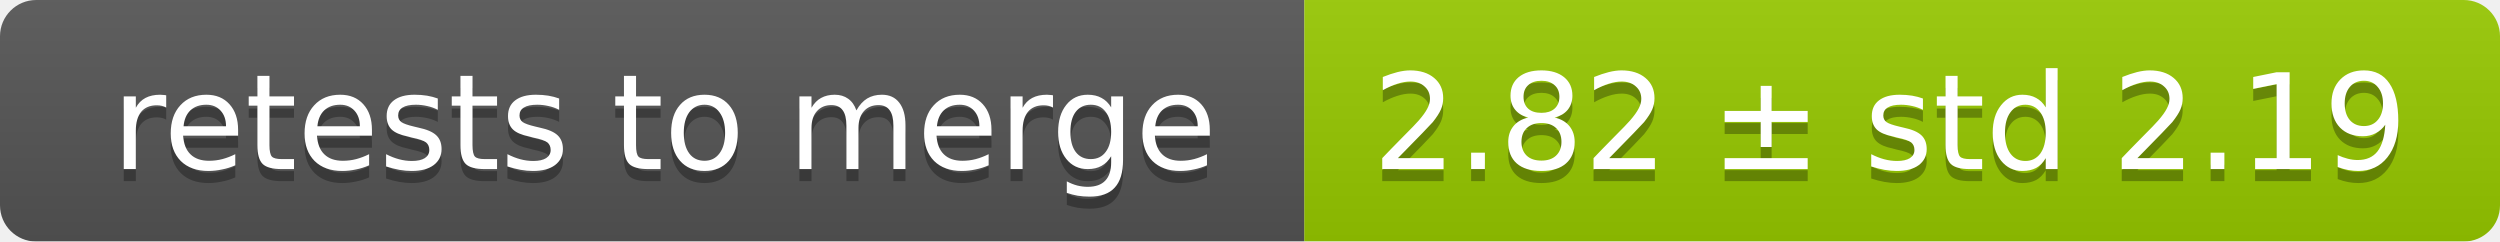
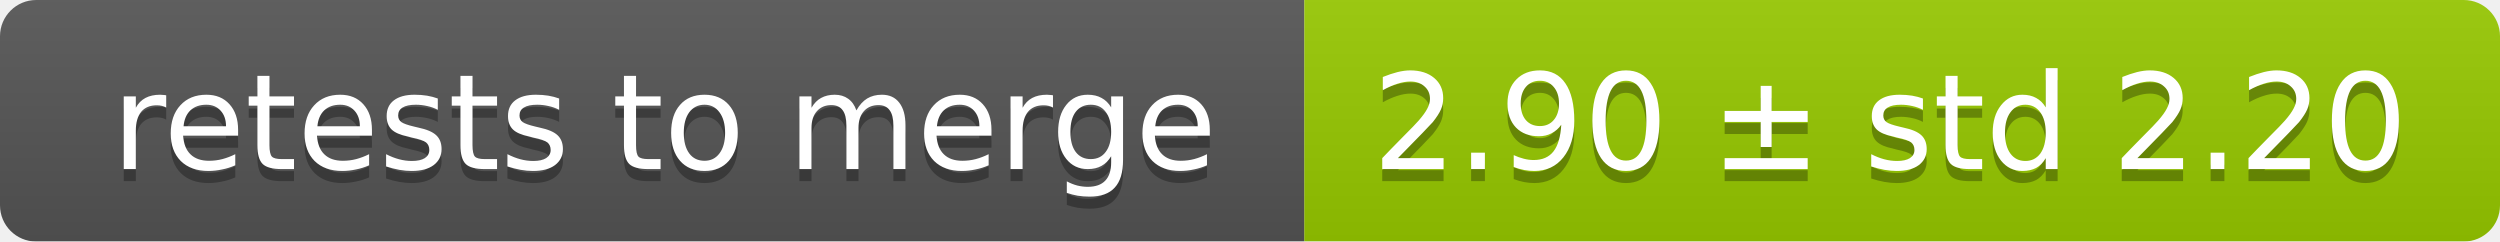
<svg xmlns="http://www.w3.org/2000/svg" width="207" height="20">
  <linearGradient id="smooth" x2="0" y2="100%">
    <stop offset="0" stop-color="#bbb" stop-opacity=".1" />
    <stop offset="1" stop-opacity=".1" />
  </linearGradient>
  <mask id="round">
    <rect width="207" height="20" rx="3" fill="#fff" />
  </mask>
  <g mask="url(#round)">
    <rect width="108" height="20" fill="#555" />
    <rect x="108" width="99" height="20" fill="#97ca00" />
    <rect width="207" height="20" fill="url(#smooth)" />
  </g>
  <g fill="#fff" text-anchor="middle" font-family="DejaVu Sans,Verdana,Geneva,sans-serif" font-size="11">
    <text x="55" y="15" fill="#010101" fill-opacity=".3">retests to merge</text>
    <text x="55" y="14">retests to merge</text>
-     <text x="156.5" y="15" fill="#010101" fill-opacity=".3">2.82 ± std 2.19</text>
-     <text x="156.5" y="14">2.82 ± std 2.19</text>
+     <text x="156.5" y="15" fill="#010101" fill-opacity=".3">2.90 ± std 2.20</text>
+     <text x="156.5" y="14">2.90 ± std 2.20</text>
  </g>
</svg>
